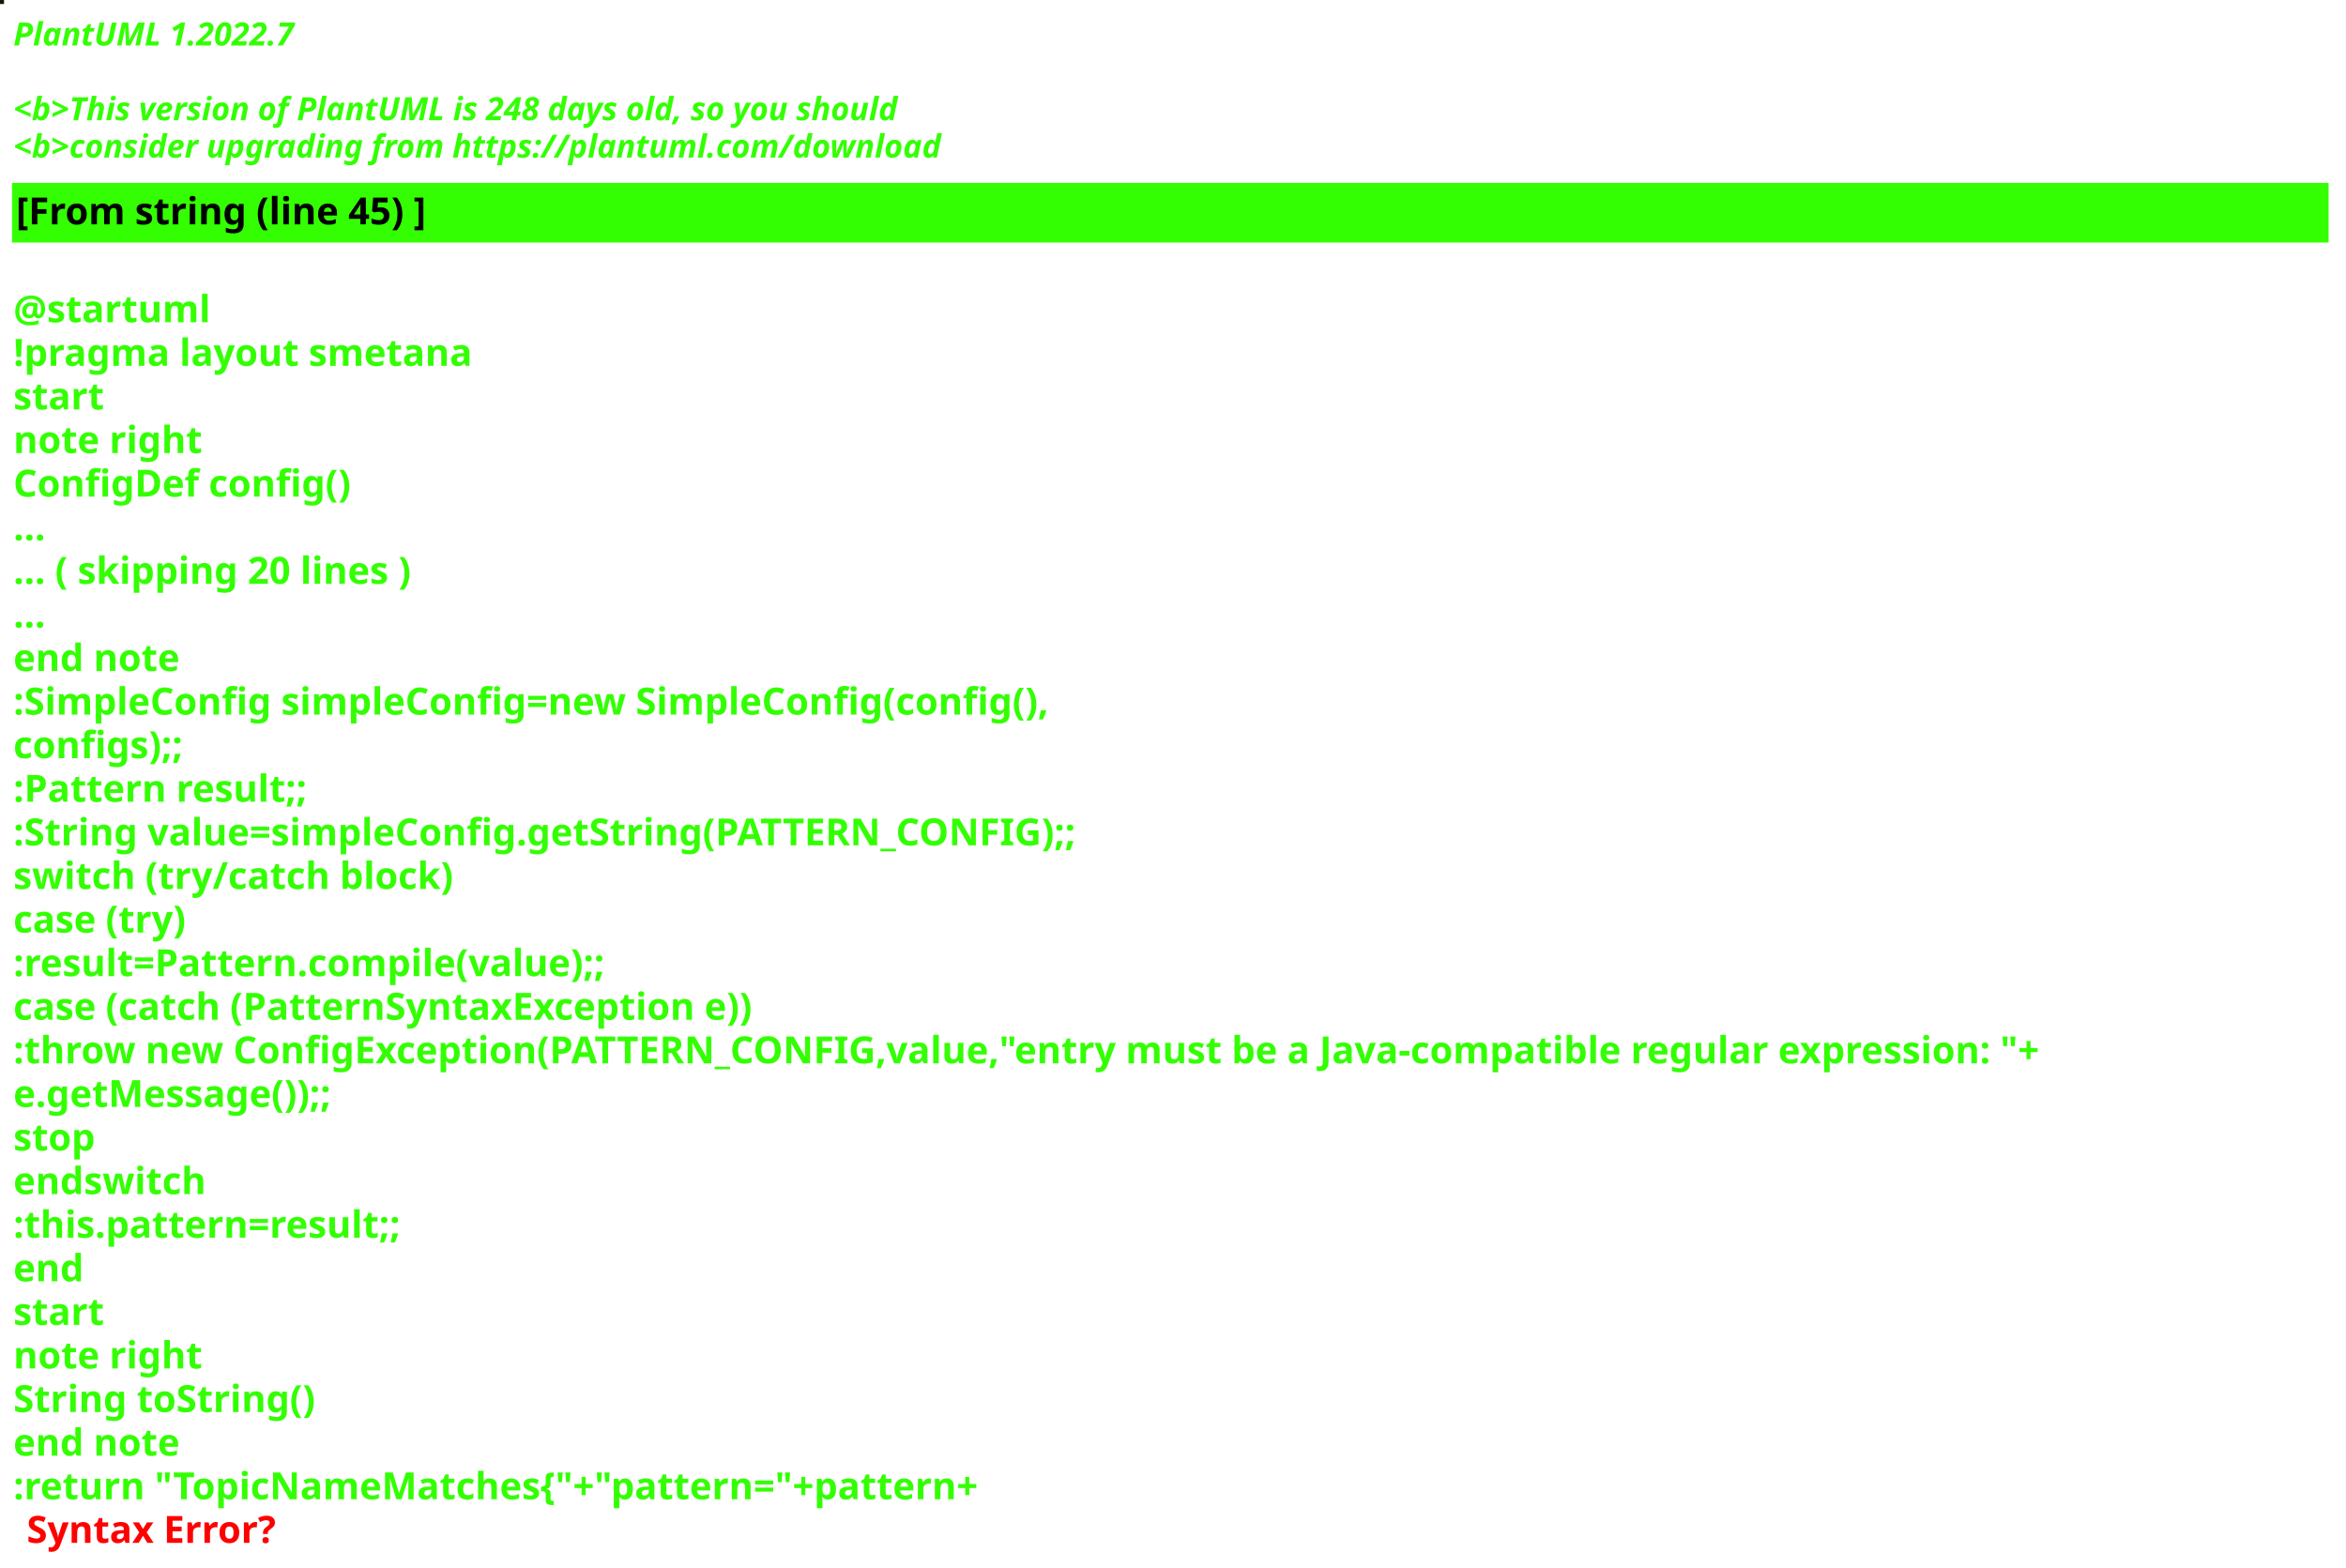
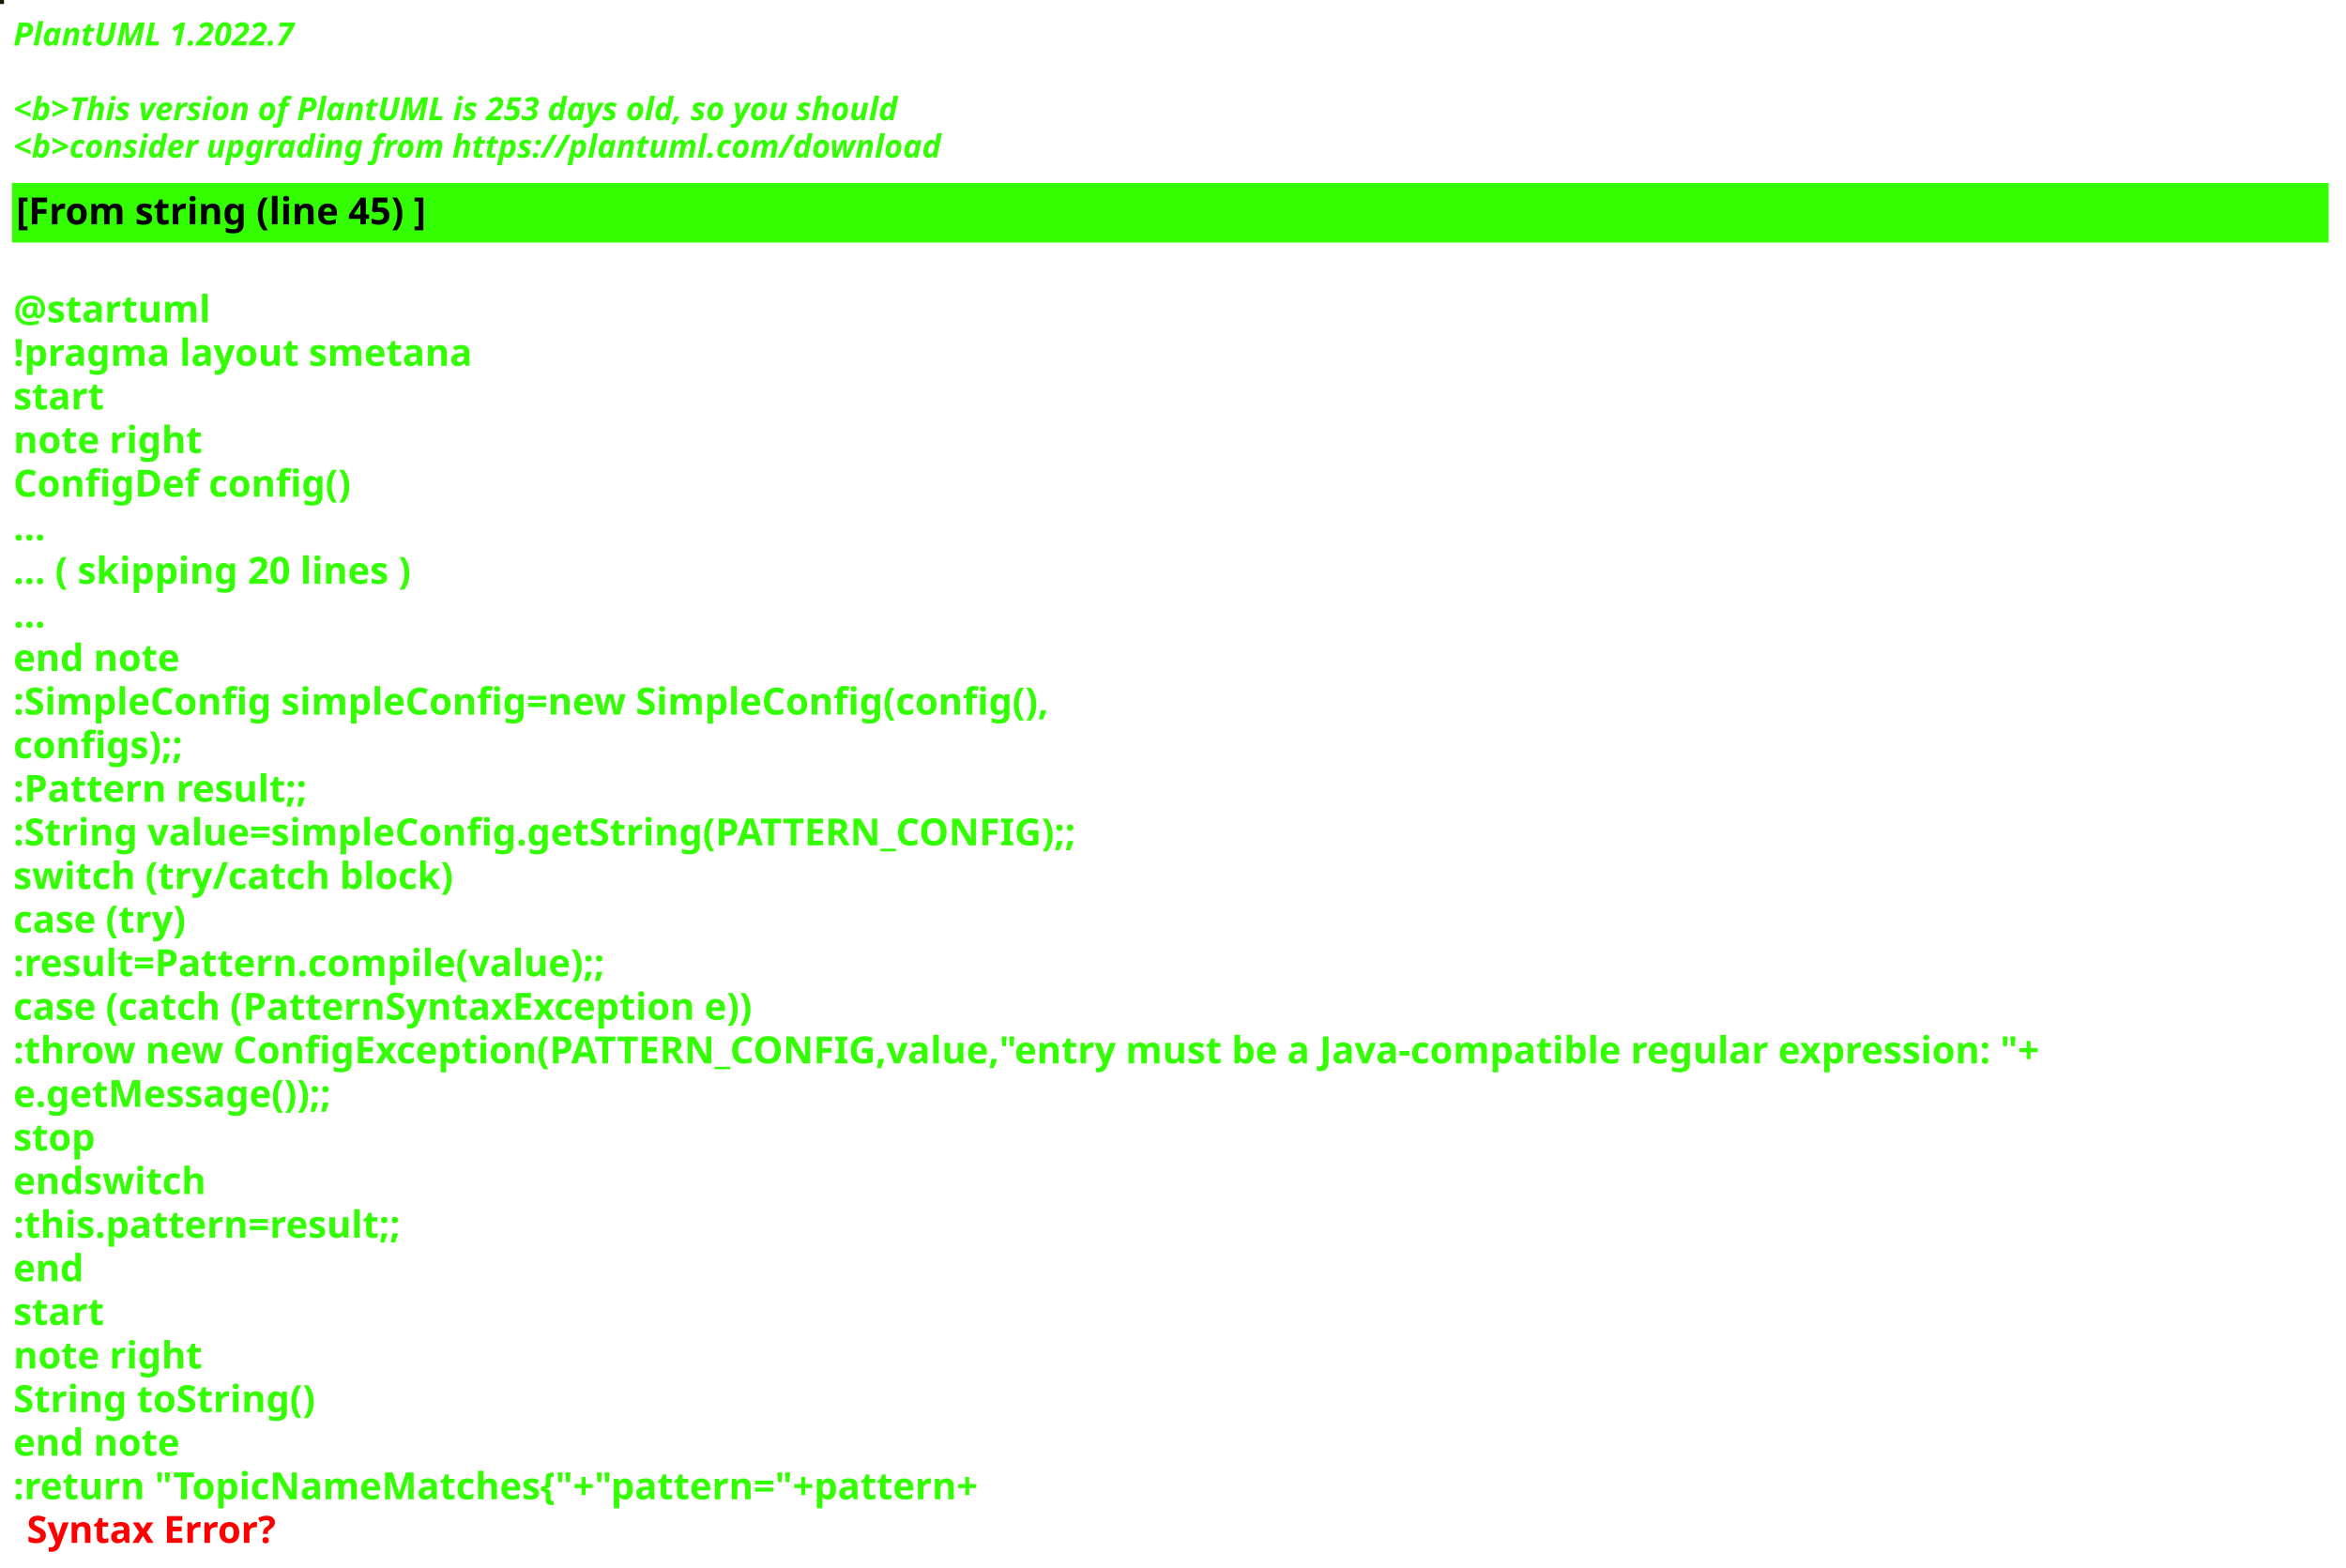
<svg xmlns="http://www.w3.org/2000/svg" contentStyleType="text/css" height="586px" preserveAspectRatio="none" style="width:877px;height:586px;background:#000000;" version="1.1" viewBox="0 0 877 586" width="877px" zoomAndPan="magnify">
  <defs />
  <g>
-     <rect fill="#1A1602" height="1" style="stroke:#1A1602;stroke-width:1.0;" width="1" x="0" y="0" />
+     <rect fill="#151B03" height="1" style="stroke:#151B03;stroke-width:1.0;" width="1" x="0" y="0" />
    <text fill="#33FF02" font-family="sans-serif" font-size="12" font-style="italic" font-weight="bold" lengthAdjust="spacing" textLength="127" x="5" y="17">PlantUML 1.2022.7</text>
    <text fill="#33FF02" font-family="sans-serif" font-size="12" font-style="italic" font-weight="bold" lengthAdjust="spacing" textLength="4" x="5" y="30.969"> </text>
-     <text fill="#33FF02" font-family="sans-serif" font-size="12" font-style="italic" font-weight="bold" lengthAdjust="spacing" textLength="399" x="5" y="44.938">&lt;b&gt;This version of PlantUML is 248 days old, so you should</text>
+     <text fill="#33FF02" font-family="sans-serif" font-size="12" font-style="italic" font-weight="bold" lengthAdjust="spacing" textLength="399" x="5" y="44.938">&lt;b&gt;This version of PlantUML is 253 days old, so you should</text>
    <text fill="#33FF02" font-family="sans-serif" font-size="12" font-style="italic" font-weight="bold" lengthAdjust="spacing" textLength="408" x="5" y="58.906">&lt;b&gt;consider upgrading from https://plantuml.com/download</text>
    <rect fill="#33FF02" height="21.297" style="stroke:#33FF02;stroke-width:1.0;" width="865" x="5" y="68.875" />
    <text fill="#000000" font-family="sans-serif" font-size="14" font-weight="bold" lengthAdjust="spacing" textLength="178" x="6" y="83.875">[From string (line 45) ]</text>
    <text fill="#33FF02" font-family="sans-serif" font-size="14" font-weight="bold" lengthAdjust="spacing" textLength="5" x="5" y="104.172"> </text>
    <text fill="#33FF02" font-family="sans-serif" font-size="14" font-weight="bold" lengthAdjust="spacing" textLength="79" x="5" y="120.469">@startuml</text>
    <text fill="#33FF02" font-family="sans-serif" font-size="14" font-weight="bold" lengthAdjust="spacing" textLength="190" x="5" y="136.766">!pragma layout smetana</text>
    <text fill="#33FF02" font-family="sans-serif" font-size="14" font-weight="bold" lengthAdjust="spacing" textLength="37" x="5" y="153.062">start</text>
    <text fill="#33FF02" font-family="sans-serif" font-size="14" font-weight="bold" lengthAdjust="spacing" textLength="78" x="5" y="169.359">note right</text>
    <text fill="#33FF02" font-family="sans-serif" font-size="14" font-weight="bold" lengthAdjust="spacing" textLength="144" x="5" y="185.656">ConfigDef config()</text>
    <text fill="#33FF02" font-family="sans-serif" font-size="14" font-weight="bold" lengthAdjust="spacing" textLength="15" x="5" y="201.953">...</text>
    <text fill="#33FF02" font-family="sans-serif" font-size="14" font-weight="bold" lengthAdjust="spacing" textLength="175" x="5" y="218.25">... ( skipping 20 lines )</text>
    <text fill="#33FF02" font-family="sans-serif" font-size="14" font-weight="bold" lengthAdjust="spacing" textLength="15" x="5" y="234.547">...</text>
    <text fill="#33FF02" font-family="sans-serif" font-size="14" font-weight="bold" lengthAdjust="spacing" textLength="71" x="5" y="250.844">end note</text>
    <text fill="#33FF02" font-family="sans-serif" font-size="14" font-weight="bold" lengthAdjust="spacing" textLength="442" x="5" y="267.141">:SimpleConfig simpleConfig=new SimpleConfig(config(),</text>
    <text fill="#33FF02" font-family="sans-serif" font-size="14" font-weight="bold" lengthAdjust="spacing" textLength="76" x="5" y="283.438">configs);;</text>
    <text fill="#33FF02" font-family="sans-serif" font-size="14" font-weight="bold" lengthAdjust="spacing" textLength="127" x="5" y="299.734">:Pattern result;;</text>
    <text fill="#33FF02" font-family="sans-serif" font-size="14" font-weight="bold" lengthAdjust="spacing" textLength="453" x="5" y="316.031">:String value=simpleConfig.getString(PATTERN_CONFIG);;</text>
    <text fill="#33FF02" font-family="sans-serif" font-size="14" font-weight="bold" lengthAdjust="spacing" textLength="186" x="5" y="332.328">switch (try/catch block)</text>
    <text fill="#33FF02" font-family="sans-serif" font-size="14" font-weight="bold" lengthAdjust="spacing" textLength="76" x="5" y="348.625">case (try)</text>
    <text fill="#33FF02" font-family="sans-serif" font-size="14" font-weight="bold" lengthAdjust="spacing" textLength="254" x="5" y="364.922">:result=Pattern.compile(value);;</text>
    <text fill="#33FF02" font-family="sans-serif" font-size="14" font-weight="bold" lengthAdjust="spacing" textLength="317" x="5" y="381.219">case (catch (PatternSyntaxException e))</text>
    <text fill="#33FF02" font-family="sans-serif" font-size="14" font-weight="bold" lengthAdjust="spacing" textLength="865" x="5" y="397.516">:throw new ConfigException(PATTERN_CONFIG,value,"entry must be a Java-compatible regular expression: "+</text>
    <text fill="#33FF02" font-family="sans-serif" font-size="14" font-weight="bold" lengthAdjust="spacing" textLength="141" x="5" y="413.812">e.getMessage());;</text>
    <text fill="#33FF02" font-family="sans-serif" font-size="14" font-weight="bold" lengthAdjust="spacing" textLength="35" x="5" y="430.109">stop</text>
    <text fill="#33FF02" font-family="sans-serif" font-size="14" font-weight="bold" lengthAdjust="spacing" textLength="82" x="5" y="446.406">endswitch</text>
    <text fill="#33FF02" font-family="sans-serif" font-size="14" font-weight="bold" lengthAdjust="spacing" textLength="168" x="5" y="462.703">:this.pattern=result;;</text>
    <text fill="#33FF02" font-family="sans-serif" font-size="14" font-weight="bold" lengthAdjust="spacing" textLength="30" x="5" y="479">end</text>
    <text fill="#33FF02" font-family="sans-serif" font-size="14" font-weight="bold" lengthAdjust="spacing" textLength="37" x="5" y="495.297">start</text>
    <text fill="#33FF02" font-family="sans-serif" font-size="14" font-weight="bold" lengthAdjust="spacing" textLength="78" x="5" y="511.594">note right</text>
    <text fill="#33FF02" font-family="sans-serif" font-size="14" font-weight="bold" lengthAdjust="spacing" textLength="127" x="5" y="527.891">String toString()</text>
    <text fill="#33FF02" font-family="sans-serif" font-size="14" font-weight="bold" lengthAdjust="spacing" textLength="71" x="5" y="544.188">end note</text>
    <text fill="#33FF02" font-family="sans-serif" font-size="14" font-weight="bold" lengthAdjust="spacing" text-decoration="wavy underline" textLength="416" x="5" y="560.484">:return "TopicNameMatches{"+"pattern="+pattern+</text>
    <text fill="#FF0000" font-family="sans-serif" font-size="14" font-weight="bold" lengthAdjust="spacing" textLength="106" x="10" y="576.781">Syntax Error?</text>
  </g>
</svg>
